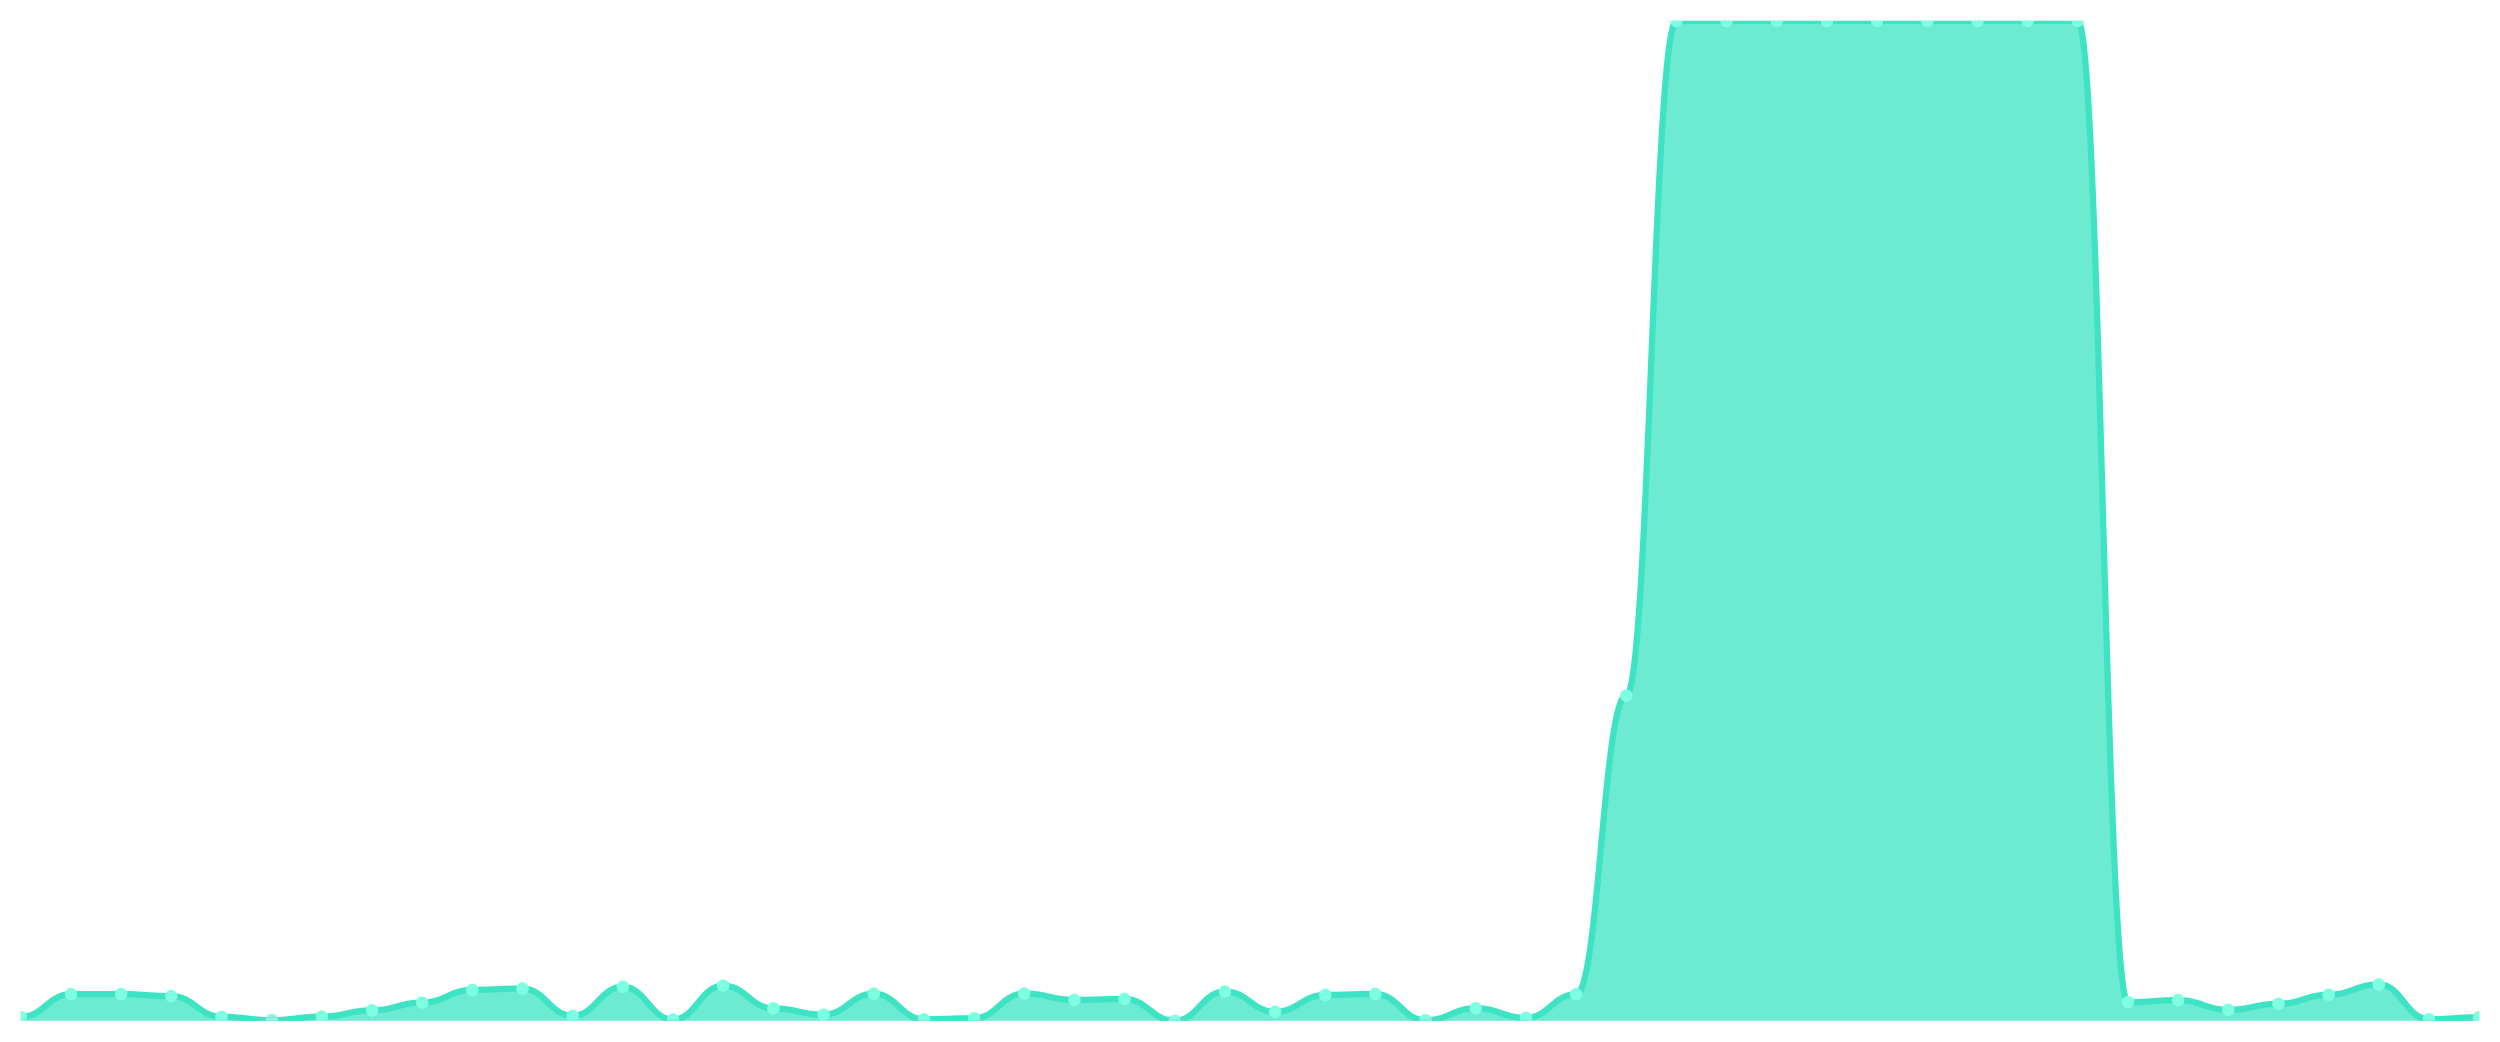
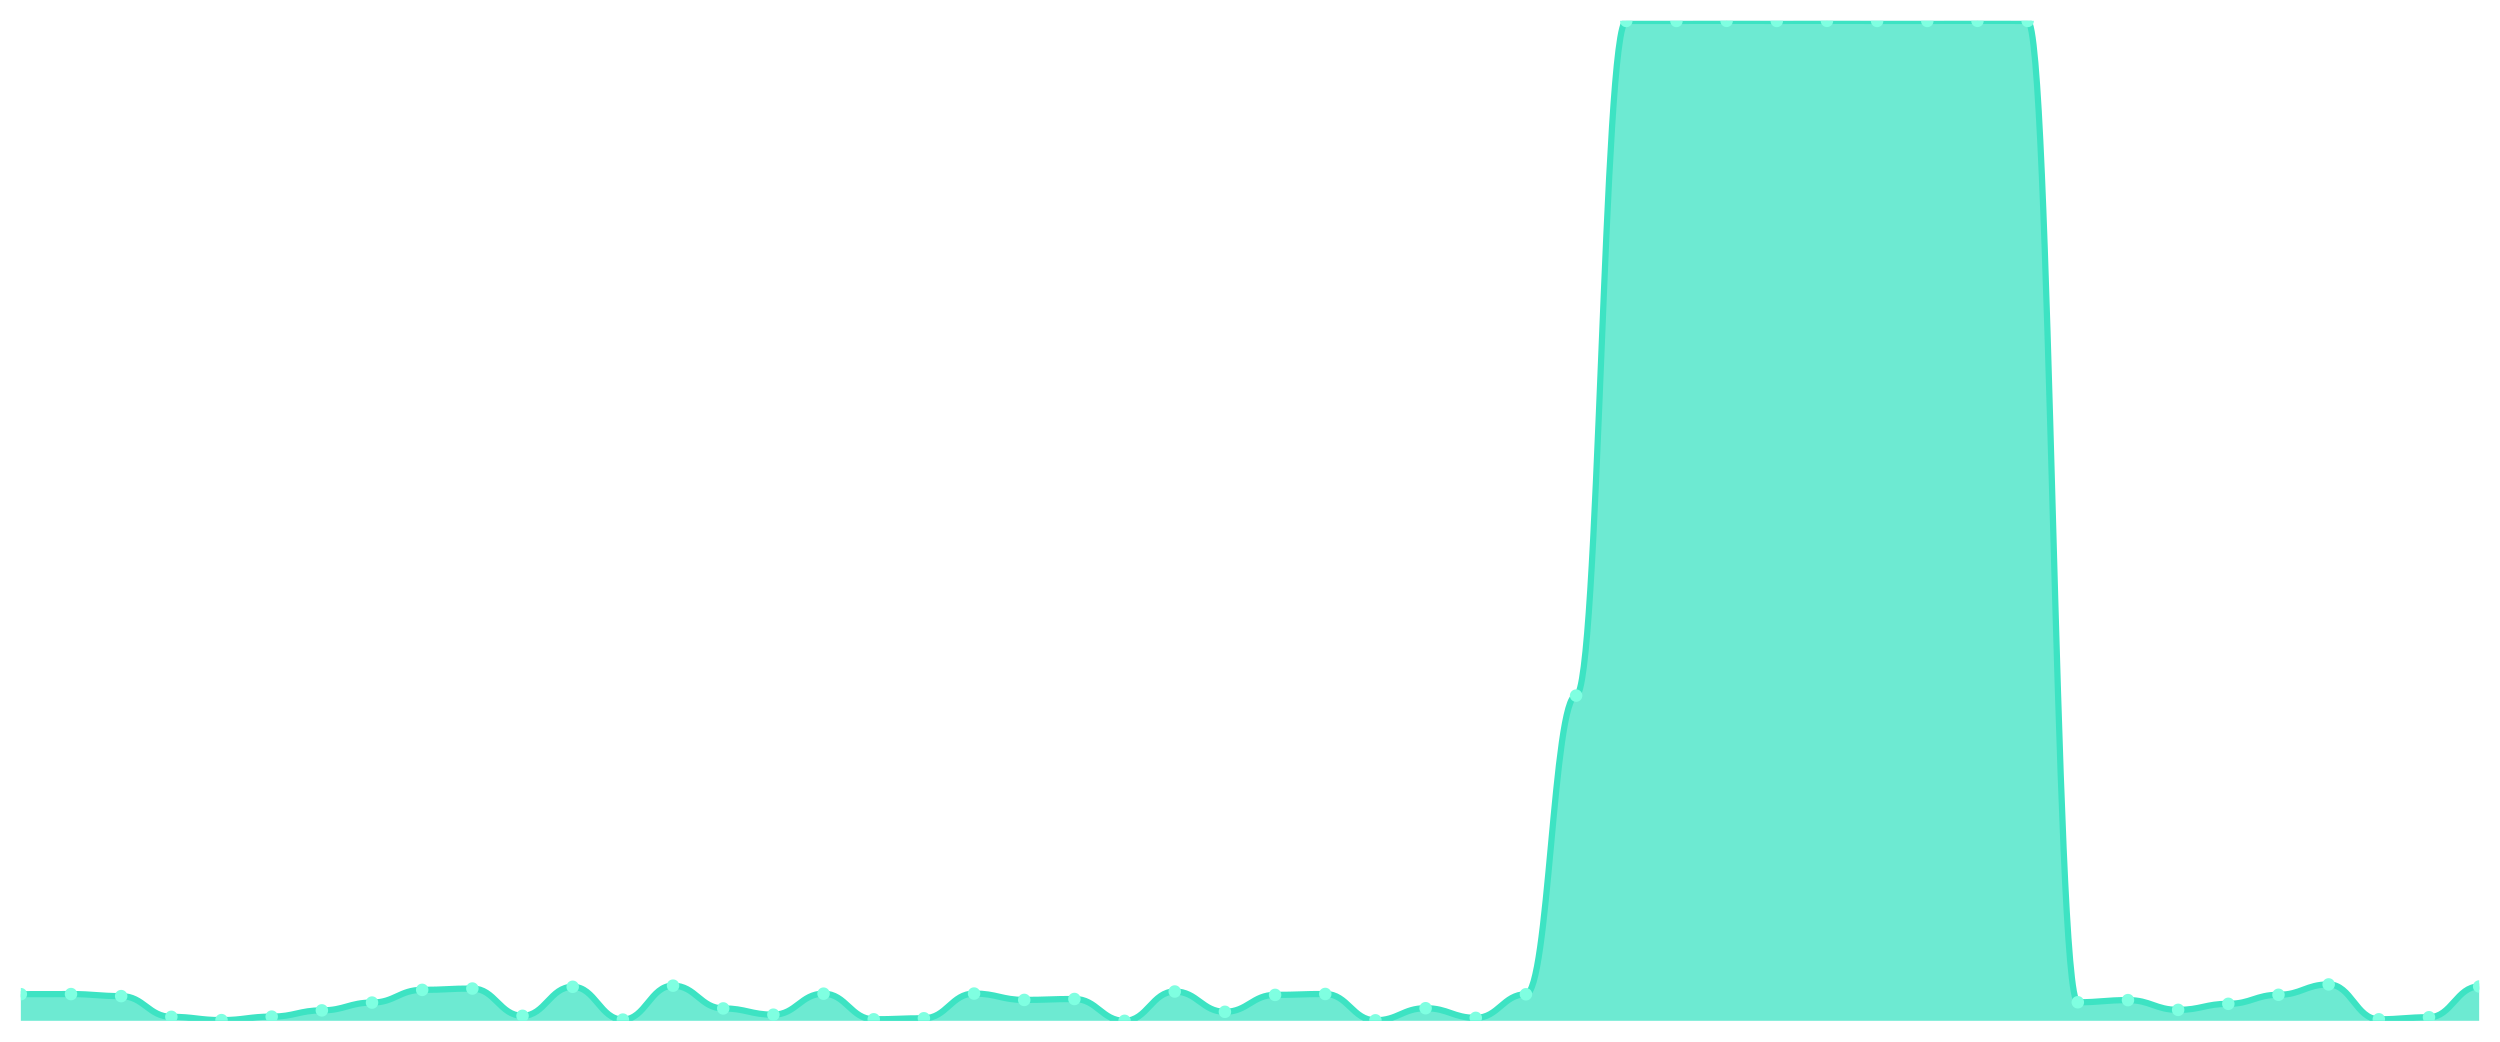
<svg xmlns="http://www.w3.org/2000/svg" viewBox="0 0 1200 500" width="1200" height="500">
  <defs>
    <clipPath id="c">
      <rect x="10" y="10" width="1180" height="480" />
    </clipPath>
  </defs>
  <rect width="1200" height="500" fill="none" />
  <g clip-path="url(#c)">
-     <path d="M 10,490 L 10,488.179 C 20.837,488.179 23.245,477.204 34.082,477.204 C 44.918,477.204 47.327,477.155 58.163,477.155 C 69,477.155 71.408,478.139 82.245,478.139 C 93.082,478.139 95.49,488.081 106.327,488.081 C 117.163,488.081 119.571,489.655 130.408,489.655 C 141.245,489.655 143.653,487.982 154.49,487.982 C 165.327,487.982 167.735,484.98 178.571,484.98 C 189.408,484.98 191.816,481.24 202.653,481.24 C 213.49,481.24 215.898,475.137 226.735,475.137 C 237.571,475.137 239.98,474.497 250.816,474.497 C 261.653,474.497 264.061,487.588 274.898,487.588 C 285.735,487.588 288.143,473.66 298.98,473.66 C 309.816,473.66 312.224,489.409 323.061,489.409 C 333.898,489.409 336.306,473.119 347.143,473.119 C 357.98,473.119 360.388,484.045 371.224,484.045 C 382.061,484.045 384.469,487.047 395.306,487.047 C 406.143,487.047 408.551,476.958 419.388,476.958 C 430.224,476.958 432.633,489.262 443.469,489.262 C 454.306,489.262 456.714,488.77 467.551,488.77 C 478.388,488.77 480.796,476.909 491.633,476.909 C 502.469,476.909 504.878,479.96 515.714,479.96 C 526.551,479.96 528.959,479.517 539.796,479.517 C 550.633,479.517 553.041,490 563.878,490 C 574.714,490 577.122,475.924 587.959,475.924 C 598.796,475.924 601.204,485.669 612.041,485.669 C 622.878,485.669 625.286,477.548 636.122,477.548 C 646.959,477.548 649.367,477.106 660.204,477.106 C 671.041,477.106 673.449,489.754 684.286,489.754 C 695.122,489.754 697.531,483.946 708.367,483.946 C 719.204,483.946 721.612,488.573 732.449,488.573 C 743.286,488.573 745.694,477.253 756.531,477.253 C 767.367,477.253 769.776,333.888 780.612,333.888 C 791.449,333.888 793.857,10.049 804.694,10.049 C 815.531,10.049 817.939,10.049 828.776,10.049 C 839.612,10.049 842.02,10 852.857,10 C 863.694,10 866.102,10.049 876.939,10.049 C 887.776,10.049 890.184,10 901.02,10 C 911.857,10 914.265,10.049 925.102,10.049 C 935.939,10.049 938.347,10.049 949.184,10.049 C 960.02,10.049 962.429,10 973.265,10 C 984.102,10 986.51,10.049 997.347,10.049 C 1008.184,10.049 1010.592,481.092 1021.429,481.092 C 1032.265,481.092 1034.673,480.058 1045.51,480.058 C 1056.347,480.058 1058.755,484.734 1069.592,484.734 C 1080.429,484.734 1082.837,481.83 1093.673,481.83 C 1104.51,481.83 1106.918,477.499 1117.755,477.499 C 1128.592,477.499 1131,472.528 1141.837,472.528 C 1152.673,472.528 1155.082,489.262 1165.918,489.262 C 1176.755,489.262 1179.163,488.277 1190,488.277 L 1190,490 Z" fill="rgba(61,227,195,0.75)" />
-     <path d="M 10,488.179 C 20.837,488.179 23.245,477.204 34.082,477.204 C 44.918,477.204 47.327,477.155 58.163,477.155 C 69,477.155 71.408,478.139 82.245,478.139 C 93.082,478.139 95.49,488.081 106.327,488.081 C 117.163,488.081 119.571,489.655 130.408,489.655 C 141.245,489.655 143.653,487.982 154.49,487.982 C 165.327,487.982 167.735,484.98 178.571,484.98 C 189.408,484.98 191.816,481.24 202.653,481.24 C 213.49,481.24 215.898,475.137 226.735,475.137 C 237.571,475.137 239.98,474.497 250.816,474.497 C 261.653,474.497 264.061,487.588 274.898,487.588 C 285.735,487.588 288.143,473.66 298.98,473.66 C 309.816,473.66 312.224,489.409 323.061,489.409 C 333.898,489.409 336.306,473.119 347.143,473.119 C 357.98,473.119 360.388,484.045 371.224,484.045 C 382.061,484.045 384.469,487.047 395.306,487.047 C 406.143,487.047 408.551,476.958 419.388,476.958 C 430.224,476.958 432.633,489.262 443.469,489.262 C 454.306,489.262 456.714,488.77 467.551,488.77 C 478.388,488.77 480.796,476.909 491.633,476.909 C 502.469,476.909 504.878,479.96 515.714,479.96 C 526.551,479.96 528.959,479.517 539.796,479.517 C 550.633,479.517 553.041,490 563.878,490 C 574.714,490 577.122,475.924 587.959,475.924 C 598.796,475.924 601.204,485.669 612.041,485.669 C 622.878,485.669 625.286,477.548 636.122,477.548 C 646.959,477.548 649.367,477.106 660.204,477.106 C 671.041,477.106 673.449,489.754 684.286,489.754 C 695.122,489.754 697.531,483.946 708.367,483.946 C 719.204,483.946 721.612,488.573 732.449,488.573 C 743.286,488.573 745.694,477.253 756.531,477.253 C 767.367,477.253 769.776,333.888 780.612,333.888 C 791.449,333.888 793.857,10.049 804.694,10.049 C 815.531,10.049 817.939,10.049 828.776,10.049 C 839.612,10.049 842.02,10 852.857,10 C 863.694,10 866.102,10.049 876.939,10.049 C 887.776,10.049 890.184,10 901.02,10 C 911.857,10 914.265,10.049 925.102,10.049 C 935.939,10.049 938.347,10.049 949.184,10.049 C 960.02,10.049 962.429,10 973.265,10 C 984.102,10 986.51,10.049 997.347,10.049 C 1008.184,10.049 1010.592,481.092 1021.429,481.092 C 1032.265,481.092 1034.673,480.058 1045.51,480.058 C 1056.347,480.058 1058.755,484.734 1069.592,484.734 C 1080.429,484.734 1082.837,481.83 1093.673,481.83 C 1104.51,481.83 1106.918,477.499 1117.755,477.499 C 1128.592,477.499 1131,472.528 1141.837,472.528 C 1152.673,472.528 1155.082,489.262 1165.918,489.262 C 1176.755,489.262 1179.163,488.277 1190,488.277" fill="none" stroke="#3de3c3" stroke-width="3" stroke-linecap="round" stroke-linejoin="round" />
-     <circle cx="10" cy="488.179" r="3" fill="#7fffe1" />
-     <circle cx="34.082" cy="477.204" r="3" fill="#7fffe1" />
-     <circle cx="58.163" cy="477.155" r="3" fill="#7fffe1" />
-     <circle cx="82.245" cy="478.139" r="3" fill="#7fffe1" />
-     <circle cx="106.327" cy="488.081" r="3" fill="#7fffe1" />
-     <circle cx="130.408" cy="489.655" r="3" fill="#7fffe1" />
-     <circle cx="154.49" cy="487.982" r="3" fill="#7fffe1" />
-     <circle cx="178.571" cy="484.98" r="3" fill="#7fffe1" />
-     <circle cx="202.653" cy="481.24" r="3" fill="#7fffe1" />
-     <circle cx="226.735" cy="475.137" r="3" fill="#7fffe1" />
-     <circle cx="250.816" cy="474.497" r="3" fill="#7fffe1" />
-     <circle cx="274.898" cy="487.588" r="3" fill="#7fffe1" />
-     <circle cx="298.98" cy="473.66" r="3" fill="#7fffe1" />
-     <circle cx="323.061" cy="489.409" r="3" fill="#7fffe1" />
-     <circle cx="347.143" cy="473.119" r="3" fill="#7fffe1" />
-     <circle cx="371.224" cy="484.045" r="3" fill="#7fffe1" />
-     <circle cx="395.306" cy="487.047" r="3" fill="#7fffe1" />
-     <circle cx="419.388" cy="476.958" r="3" fill="#7fffe1" />
-     <circle cx="443.469" cy="489.262" r="3" fill="#7fffe1" />
-     <circle cx="467.551" cy="488.77" r="3" fill="#7fffe1" />
-     <circle cx="491.633" cy="476.909" r="3" fill="#7fffe1" />
-     <circle cx="515.714" cy="479.96" r="3" fill="#7fffe1" />
-     <circle cx="539.796" cy="479.517" r="3" fill="#7fffe1" />
-     <circle cx="563.878" cy="490" r="3" fill="#7fffe1" />
-     <circle cx="587.959" cy="475.924" r="3" fill="#7fffe1" />
-     <circle cx="612.041" cy="485.669" r="3" fill="#7fffe1" />
-     <circle cx="636.122" cy="477.548" r="3" fill="#7fffe1" />
-     <circle cx="660.204" cy="477.106" r="3" fill="#7fffe1" />
-     <circle cx="684.286" cy="489.754" r="3" fill="#7fffe1" />
-     <circle cx="708.367" cy="483.946" r="3" fill="#7fffe1" />
-     <circle cx="732.449" cy="488.573" r="3" fill="#7fffe1" />
-     <circle cx="756.531" cy="477.253" r="3" fill="#7fffe1" />
-     <circle cx="780.612" cy="333.888" r="3" fill="#7fffe1" />
+     <path d="M 10,490 L 10,477.204 C 20.837,477.204 23.245,477.155 34.082,477.155 C 44.918,477.155 47.327,478.139 58.163,478.139 C 69,478.139 71.408,488.081 82.245,488.081 C 93.082,488.081 95.49,489.655 106.327,489.655 C 117.163,489.655 119.571,487.982 130.408,487.982 C 141.245,487.982 143.653,484.98 154.49,484.98 C 165.327,484.98 167.735,481.24 178.571,481.24 C 189.408,481.24 191.816,475.137 202.653,475.137 C 213.49,475.137 215.898,474.497 226.735,474.497 C 237.571,474.497 239.98,487.588 250.816,487.588 C 261.653,487.588 264.061,473.66 274.898,473.66 C 285.735,473.66 288.143,489.409 298.98,489.409 C 309.816,489.409 312.224,473.119 323.061,473.119 C 333.898,473.119 336.306,484.045 347.143,484.045 C 357.98,484.045 360.388,487.047 371.224,487.047 C 382.061,487.047 384.469,476.958 395.306,476.958 C 406.143,476.958 408.551,489.262 419.388,489.262 C 430.224,489.262 432.633,488.77 443.469,488.77 C 454.306,488.77 456.714,476.909 467.551,476.909 C 478.388,476.909 480.796,479.96 491.633,479.96 C 502.469,479.96 504.878,479.517 515.714,479.517 C 526.551,479.517 528.959,490 539.796,490 C 550.633,490 553.041,475.924 563.878,475.924 C 574.714,475.924 577.122,485.669 587.959,485.669 C 598.796,485.669 601.204,477.548 612.041,477.548 C 622.878,477.548 625.286,477.106 636.122,477.106 C 646.959,477.106 649.367,489.754 660.204,489.754 C 671.041,489.754 673.449,483.946 684.286,483.946 C 695.122,483.946 697.531,488.573 708.367,488.573 C 719.204,488.573 721.612,477.253 732.449,477.253 C 743.286,477.253 745.694,333.888 756.531,333.888 C 767.367,333.888 769.776,10.049 780.612,10.049 C 791.449,10.049 793.857,10.049 804.694,10.049 C 815.531,10.049 817.939,10 828.776,10 C 839.612,10 842.02,10.049 852.857,10.049 C 863.694,10.049 866.102,10 876.939,10 C 887.776,10 890.184,10.049 901.02,10.049 C 911.857,10.049 914.265,10.049 925.102,10.049 C 935.939,10.049 938.347,10 949.184,10 C 960.02,10 962.429,10.049 973.265,10.049 C 984.102,10.049 986.51,481.092 997.347,481.092 C 1008.184,481.092 1010.592,480.058 1021.429,480.058 C 1032.265,480.058 1034.673,484.734 1045.51,484.734 C 1056.347,484.734 1058.755,481.83 1069.592,481.83 C 1080.429,481.83 1082.837,477.499 1093.673,477.499 C 1104.51,477.499 1106.918,472.528 1117.755,472.528 C 1128.592,472.528 1131,489.262 1141.837,489.262 C 1152.673,489.262 1155.082,488.277 1165.918,488.277 C 1176.755,488.277 1179.163,473.513 1190,473.513 L 1190,490 Z" fill="rgba(61,227,195,0.75)" />
+     <path d="M 10,477.204 C 20.837,477.204 23.245,477.155 34.082,477.155 C 44.918,477.155 47.327,478.139 58.163,478.139 C 69,478.139 71.408,488.081 82.245,488.081 C 93.082,488.081 95.49,489.655 106.327,489.655 C 117.163,489.655 119.571,487.982 130.408,487.982 C 141.245,487.982 143.653,484.98 154.49,484.98 C 165.327,484.98 167.735,481.24 178.571,481.24 C 189.408,481.24 191.816,475.137 202.653,475.137 C 213.49,475.137 215.898,474.497 226.735,474.497 C 237.571,474.497 239.98,487.588 250.816,487.588 C 261.653,487.588 264.061,473.66 274.898,473.66 C 285.735,473.66 288.143,489.409 298.98,489.409 C 309.816,489.409 312.224,473.119 323.061,473.119 C 333.898,473.119 336.306,484.045 347.143,484.045 C 357.98,484.045 360.388,487.047 371.224,487.047 C 382.061,487.047 384.469,476.958 395.306,476.958 C 406.143,476.958 408.551,489.262 419.388,489.262 C 430.224,489.262 432.633,488.77 443.469,488.77 C 454.306,488.77 456.714,476.909 467.551,476.909 C 478.388,476.909 480.796,479.96 491.633,479.96 C 502.469,479.96 504.878,479.517 515.714,479.517 C 526.551,479.517 528.959,490 539.796,490 C 550.633,490 553.041,475.924 563.878,475.924 C 574.714,475.924 577.122,485.669 587.959,485.669 C 598.796,485.669 601.204,477.548 612.041,477.548 C 622.878,477.548 625.286,477.106 636.122,477.106 C 646.959,477.106 649.367,489.754 660.204,489.754 C 671.041,489.754 673.449,483.946 684.286,483.946 C 695.122,483.946 697.531,488.573 708.367,488.573 C 719.204,488.573 721.612,477.253 732.449,477.253 C 743.286,477.253 745.694,333.888 756.531,333.888 C 767.367,333.888 769.776,10.049 780.612,10.049 C 791.449,10.049 793.857,10.049 804.694,10.049 C 815.531,10.049 817.939,10 828.776,10 C 839.612,10 842.02,10.049 852.857,10.049 C 863.694,10.049 866.102,10 876.939,10 C 887.776,10 890.184,10.049 901.02,10.049 C 911.857,10.049 914.265,10.049 925.102,10.049 C 935.939,10.049 938.347,10 949.184,10 C 960.02,10 962.429,10.049 973.265,10.049 C 984.102,10.049 986.51,481.092 997.347,481.092 C 1008.184,481.092 1010.592,480.058 1021.429,480.058 C 1032.265,480.058 1034.673,484.734 1045.51,484.734 C 1056.347,484.734 1058.755,481.83 1069.592,481.83 C 1080.429,481.83 1082.837,477.499 1093.673,477.499 C 1104.51,477.499 1106.918,472.528 1117.755,472.528 C 1128.592,472.528 1131,489.262 1141.837,489.262 C 1152.673,489.262 1155.082,488.277 1165.918,488.277 C 1176.755,488.277 1179.163,473.513 1190,473.513" fill="none" stroke="#3de3c3" stroke-width="3" stroke-linecap="round" stroke-linejoin="round" />
+     <circle cx="10" cy="477.204" r="3" fill="#7fffe1" />
+     <circle cx="34.082" cy="477.155" r="3" fill="#7fffe1" />
+     <circle cx="58.163" cy="478.139" r="3" fill="#7fffe1" />
+     <circle cx="82.245" cy="488.081" r="3" fill="#7fffe1" />
+     <circle cx="106.327" cy="489.655" r="3" fill="#7fffe1" />
+     <circle cx="130.408" cy="487.982" r="3" fill="#7fffe1" />
+     <circle cx="154.49" cy="484.98" r="3" fill="#7fffe1" />
+     <circle cx="178.571" cy="481.24" r="3" fill="#7fffe1" />
+     <circle cx="202.653" cy="475.137" r="3" fill="#7fffe1" />
+     <circle cx="226.735" cy="474.497" r="3" fill="#7fffe1" />
+     <circle cx="250.816" cy="487.588" r="3" fill="#7fffe1" />
+     <circle cx="274.898" cy="473.66" r="3" fill="#7fffe1" />
+     <circle cx="298.98" cy="489.409" r="3" fill="#7fffe1" />
+     <circle cx="323.061" cy="473.119" r="3" fill="#7fffe1" />
+     <circle cx="347.143" cy="484.045" r="3" fill="#7fffe1" />
+     <circle cx="371.224" cy="487.047" r="3" fill="#7fffe1" />
+     <circle cx="395.306" cy="476.958" r="3" fill="#7fffe1" />
+     <circle cx="419.388" cy="489.262" r="3" fill="#7fffe1" />
+     <circle cx="443.469" cy="488.77" r="3" fill="#7fffe1" />
+     <circle cx="467.551" cy="476.909" r="3" fill="#7fffe1" />
+     <circle cx="491.633" cy="479.96" r="3" fill="#7fffe1" />
+     <circle cx="515.714" cy="479.517" r="3" fill="#7fffe1" />
+     <circle cx="539.796" cy="490" r="3" fill="#7fffe1" />
+     <circle cx="563.878" cy="475.924" r="3" fill="#7fffe1" />
+     <circle cx="587.959" cy="485.669" r="3" fill="#7fffe1" />
+     <circle cx="612.041" cy="477.548" r="3" fill="#7fffe1" />
+     <circle cx="636.122" cy="477.106" r="3" fill="#7fffe1" />
+     <circle cx="660.204" cy="489.754" r="3" fill="#7fffe1" />
+     <circle cx="684.286" cy="483.946" r="3" fill="#7fffe1" />
+     <circle cx="708.367" cy="488.573" r="3" fill="#7fffe1" />
+     <circle cx="732.449" cy="477.253" r="3" fill="#7fffe1" />
+     <circle cx="756.531" cy="333.888" r="3" fill="#7fffe1" />
+     <circle cx="780.612" cy="10.049" r="3" fill="#7fffe1" />
    <circle cx="804.694" cy="10.049" r="3" fill="#7fffe1" />
-     <circle cx="828.776" cy="10.049" r="3" fill="#7fffe1" />
-     <circle cx="852.857" cy="10" r="3" fill="#7fffe1" />
-     <circle cx="876.939" cy="10.049" r="3" fill="#7fffe1" />
-     <circle cx="901.02" cy="10" r="3" fill="#7fffe1" />
+     <circle cx="828.776" cy="10" r="3" fill="#7fffe1" />
+     <circle cx="852.857" cy="10.049" r="3" fill="#7fffe1" />
+     <circle cx="876.939" cy="10" r="3" fill="#7fffe1" />
+     <circle cx="901.02" cy="10.049" r="3" fill="#7fffe1" />
    <circle cx="925.102" cy="10.049" r="3" fill="#7fffe1" />
-     <circle cx="949.184" cy="10.049" r="3" fill="#7fffe1" />
-     <circle cx="973.265" cy="10" r="3" fill="#7fffe1" />
-     <circle cx="997.347" cy="10.049" r="3" fill="#7fffe1" />
-     <circle cx="1021.429" cy="481.092" r="3" fill="#7fffe1" />
-     <circle cx="1045.51" cy="480.058" r="3" fill="#7fffe1" />
-     <circle cx="1069.592" cy="484.734" r="3" fill="#7fffe1" />
-     <circle cx="1093.673" cy="481.83" r="3" fill="#7fffe1" />
-     <circle cx="1117.755" cy="477.499" r="3" fill="#7fffe1" />
-     <circle cx="1141.837" cy="472.528" r="3" fill="#7fffe1" />
-     <circle cx="1165.918" cy="489.262" r="3" fill="#7fffe1" />
-     <circle cx="1190" cy="488.277" r="3" fill="#7fffe1" />
+     <circle cx="949.184" cy="10" r="3" fill="#7fffe1" />
+     <circle cx="973.265" cy="10.049" r="3" fill="#7fffe1" />
+     <circle cx="997.347" cy="481.092" r="3" fill="#7fffe1" />
+     <circle cx="1021.429" cy="480.058" r="3" fill="#7fffe1" />
+     <circle cx="1045.51" cy="484.734" r="3" fill="#7fffe1" />
+     <circle cx="1069.592" cy="481.83" r="3" fill="#7fffe1" />
+     <circle cx="1093.673" cy="477.499" r="3" fill="#7fffe1" />
+     <circle cx="1117.755" cy="472.528" r="3" fill="#7fffe1" />
+     <circle cx="1141.837" cy="489.262" r="3" fill="#7fffe1" />
+     <circle cx="1165.918" cy="488.277" r="3" fill="#7fffe1" />
+     <circle cx="1190" cy="473.513" r="3" fill="#7fffe1" />
  </g>
</svg>
